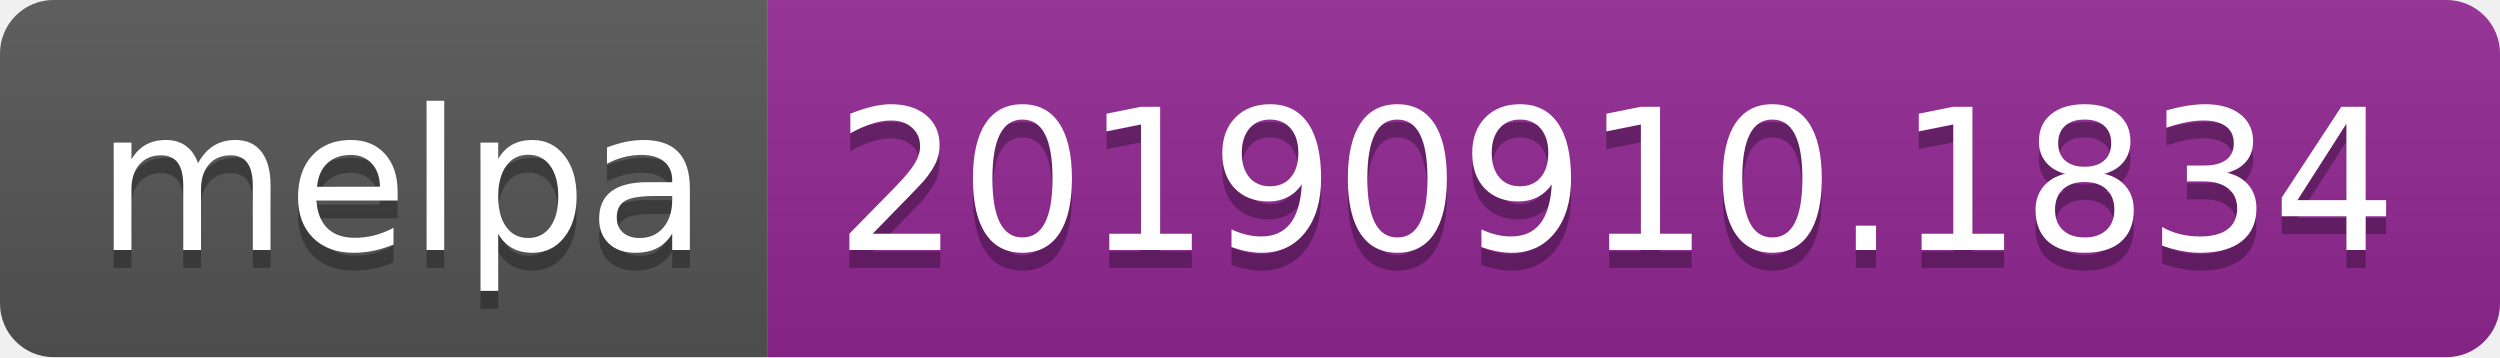
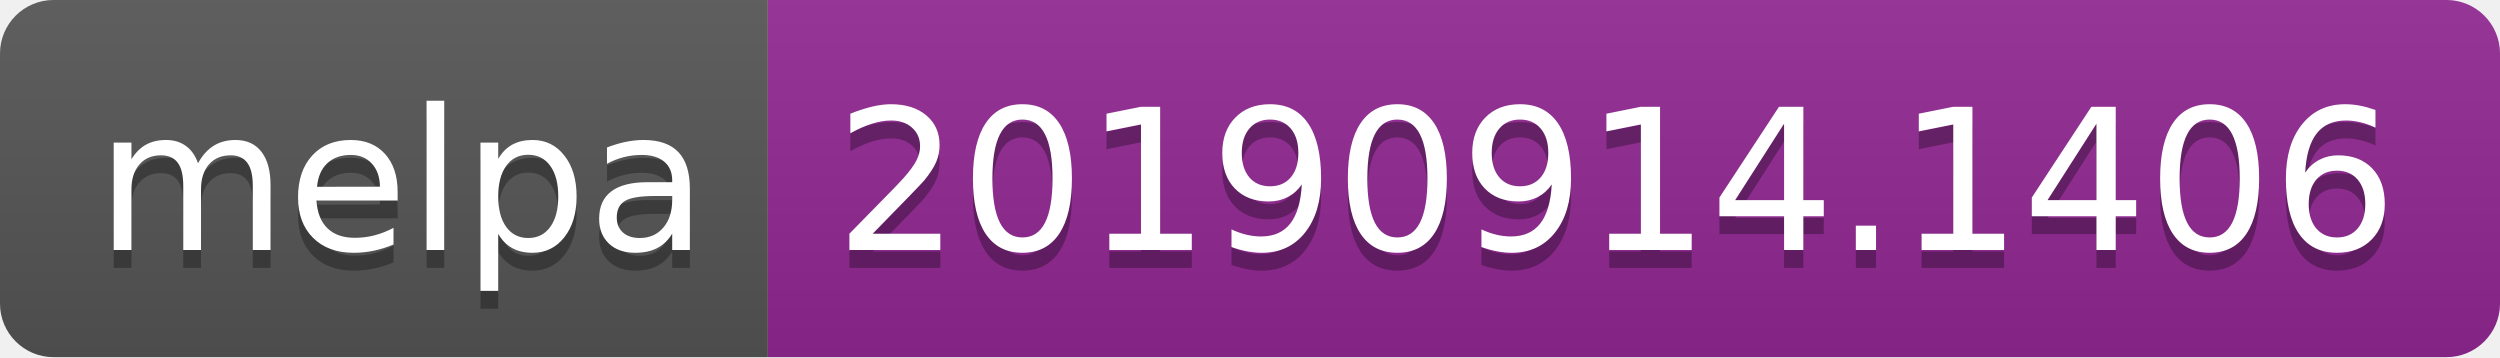
<svg xmlns="http://www.w3.org/2000/svg" width="140" height="20">
  <linearGradient id="b" x2="0" y2="100%">
    <stop offset="0" stop-color="#bbb" stop-opacity=".1" />
    <stop offset="1" stop-opacity=".1" />
  </linearGradient>
  <clipPath id="a">
    <rect width="140" height="20" rx="3" fill="#fff" />
  </clipPath>
  <g clip-path="url(#a)">
    <path fill="#555" d="M0 0h43v20H0z" />
    <path fill="#922793" d="M43 0h97v20H43z" />
    <path fill="url(#b)" d="M0 0h140v20H0z" />
  </g>
  <g fill="#fff" text-anchor="middle" font-family="DejaVu Sans,Verdana,Geneva,sans-serif" font-size="110">
    <text x="225" y="150" fill="#010101" fill-opacity=".3" transform="scale(.1)" textLength="330">melpa</text>
    <text x="225" y="140" transform="scale(.1)" textLength="330">melpa</text>
-     <text x="905" y="150" fill="#010101" fill-opacity=".3" transform="scale(.1)" textLength="870">20190910.1834</text>
-     <text x="905" y="140" transform="scale(.1)" textLength="870">20190910.1834</text>
+     <text x="905" y="150" fill="#010101" fill-opacity=".3" transform="scale(.1)" textLength="870">20190914.1406</text>
+     <text x="905" y="140" transform="scale(.1)" textLength="870">20190914.1406</text>
  </g>
</svg>
